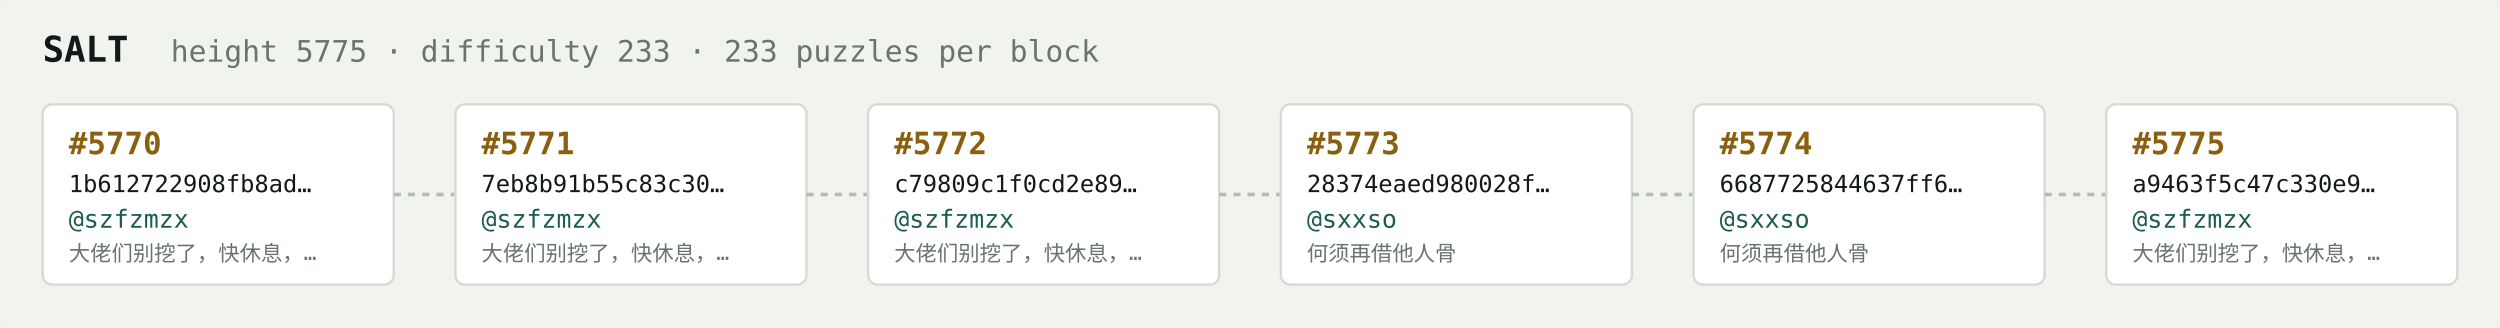
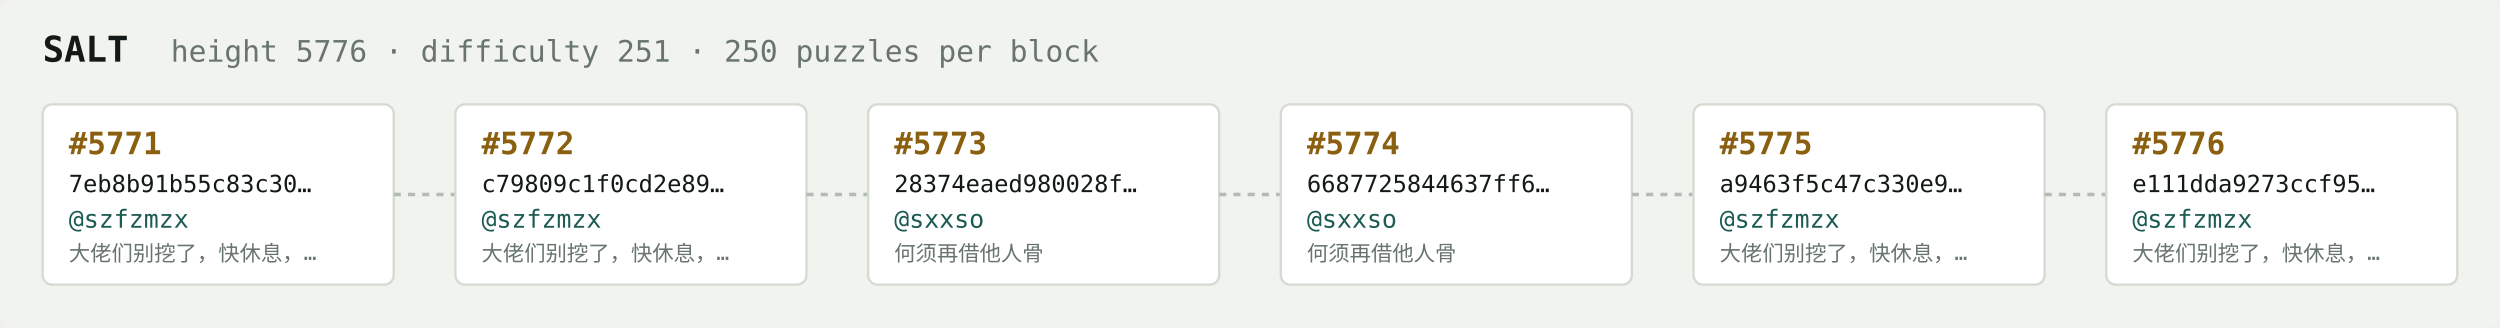
<svg xmlns="http://www.w3.org/2000/svg" width="1054" height="138" viewBox="0 0 1054 138" font-family="ui-monospace,SFMono-Regular,Menlo,monospace">
  <rect fill="#f1f3ef" width="1054" height="138" rx="6" />
  <text x="18" y="26" fill="#121916" font-size="15" font-weight="700">SALT</text>
-   <text x="72" y="26" fill="#68746e" font-size="12.5">height 5775 · difficulty 233 · 233 puzzles per block</text>
+   <text x="72" y="26" fill="#68746e" font-size="12.5">height 5776 · difficulty 251 · 250 puzzles per block</text>
  <rect x="18" y="44" width="148" height="76" rx="4" fill="#ffffff" stroke="#d5dbd2" stroke-width="1" />
-   <text x="29" y="65" fill="#8a5f10" font-size="13" font-weight="700">#5770</text>
-   <text x="29" y="81" fill="#121916" font-size="10">1b612722908fb8ad…</text>
+   <text x="29" y="65" fill="#8a5f10" font-size="13" font-weight="700">#5771</text>
+   <text x="29" y="81" fill="#121916" font-size="10">7eb8b91b55c83c30…</text>
  <text x="29" y="96" fill="#1c5b52" font-size="10.5">@szfzmzx</text>
  <text x="29" y="110" fill="#68746e" font-size="9">大佬们别挖了，快休息，…</text>
  <line x1="166" y1="82.0" x2="192" y2="82.0" stroke="#b3bcb4" stroke-width="1.5" stroke-dasharray="3 3" />
  <rect x="192" y="44" width="148" height="76" rx="4" fill="#ffffff" stroke="#d5dbd2" stroke-width="1" />
-   <text x="203" y="65" fill="#8a5f10" font-size="13" font-weight="700">#5771</text>
-   <text x="203" y="81" fill="#121916" font-size="10">7eb8b91b55c83c30…</text>
+   <text x="203" y="65" fill="#8a5f10" font-size="13" font-weight="700">#5772</text>
+   <text x="203" y="81" fill="#121916" font-size="10">c79809c1f0cd2e89…</text>
  <text x="203" y="96" fill="#1c5b52" font-size="10.5">@szfzmzx</text>
  <text x="203" y="110" fill="#68746e" font-size="9">大佬们别挖了，快休息，…</text>
  <line x1="340" y1="82.0" x2="366" y2="82.0" stroke="#b3bcb4" stroke-width="1.5" stroke-dasharray="3 3" />
  <rect x="366" y="44" width="148" height="76" rx="4" fill="#ffffff" stroke="#d5dbd2" stroke-width="1" />
-   <text x="377" y="65" fill="#8a5f10" font-size="13" font-weight="700">#5772</text>
-   <text x="377" y="81" fill="#121916" font-size="10">c79809c1f0cd2e89…</text>
-   <text x="377" y="96" fill="#1c5b52" font-size="10.5">@szfzmzx</text>
-   <text x="377" y="110" fill="#68746e" font-size="9">大佬们别挖了，快休息，…</text>
+   <text x="377" y="65" fill="#8a5f10" font-size="13" font-weight="700">#5773</text>
+   <text x="377" y="81" fill="#121916" font-size="10">28374eaed980028f…</text>
+   <text x="377" y="96" fill="#1c5b52" font-size="10.5">@sxxso</text>
+   <text x="377" y="110" fill="#68746e" font-size="9">何须再借他人骨</text>
  <line x1="514" y1="82.0" x2="540" y2="82.0" stroke="#b3bcb4" stroke-width="1.5" stroke-dasharray="3 3" />
  <rect x="540" y="44" width="148" height="76" rx="4" fill="#ffffff" stroke="#d5dbd2" stroke-width="1" />
-   <text x="551" y="65" fill="#8a5f10" font-size="13" font-weight="700">#5773</text>
-   <text x="551" y="81" fill="#121916" font-size="10">28374eaed980028f…</text>
+   <text x="551" y="65" fill="#8a5f10" font-size="13" font-weight="700">#5774</text>
+   <text x="551" y="81" fill="#121916" font-size="10">6687725844637ff6…</text>
  <text x="551" y="96" fill="#1c5b52" font-size="10.5">@sxxso</text>
  <text x="551" y="110" fill="#68746e" font-size="9">何须再借他人骨</text>
  <line x1="688" y1="82.0" x2="714" y2="82.0" stroke="#b3bcb4" stroke-width="1.5" stroke-dasharray="3 3" />
  <rect x="714" y="44" width="148" height="76" rx="4" fill="#ffffff" stroke="#d5dbd2" stroke-width="1" />
-   <text x="725" y="65" fill="#8a5f10" font-size="13" font-weight="700">#5774</text>
-   <text x="725" y="81" fill="#121916" font-size="10">6687725844637ff6…</text>
-   <text x="725" y="96" fill="#1c5b52" font-size="10.5">@sxxso</text>
-   <text x="725" y="110" fill="#68746e" font-size="9">何须再借他人骨</text>
+   <text x="725" y="65" fill="#8a5f10" font-size="13" font-weight="700">#5775</text>
+   <text x="725" y="81" fill="#121916" font-size="10">a9463f5c47c330e9…</text>
+   <text x="725" y="96" fill="#1c5b52" font-size="10.5">@szfzmzx</text>
+   <text x="725" y="110" fill="#68746e" font-size="9">大佬们别挖了，快休息，…</text>
  <line x1="862" y1="82.0" x2="888" y2="82.0" stroke="#b3bcb4" stroke-width="1.5" stroke-dasharray="3 3" />
  <rect x="888" y="44" width="148" height="76" rx="4" fill="#ffffff" stroke="#d5dbd2" stroke-width="1" />
-   <text x="899" y="65" fill="#8a5f10" font-size="13" font-weight="700">#5775</text>
-   <text x="899" y="81" fill="#121916" font-size="10">a9463f5c47c330e9…</text>
+   <text x="899" y="65" fill="#8a5f10" font-size="13" font-weight="700">#5776</text>
+   <text x="899" y="81" fill="#121916" font-size="10">e111dda9273ccf95…</text>
  <text x="899" y="96" fill="#1c5b52" font-size="10.5">@szfzmzx</text>
  <text x="899" y="110" fill="#68746e" font-size="9">大佬们别挖了，快休息，…</text>
</svg>
